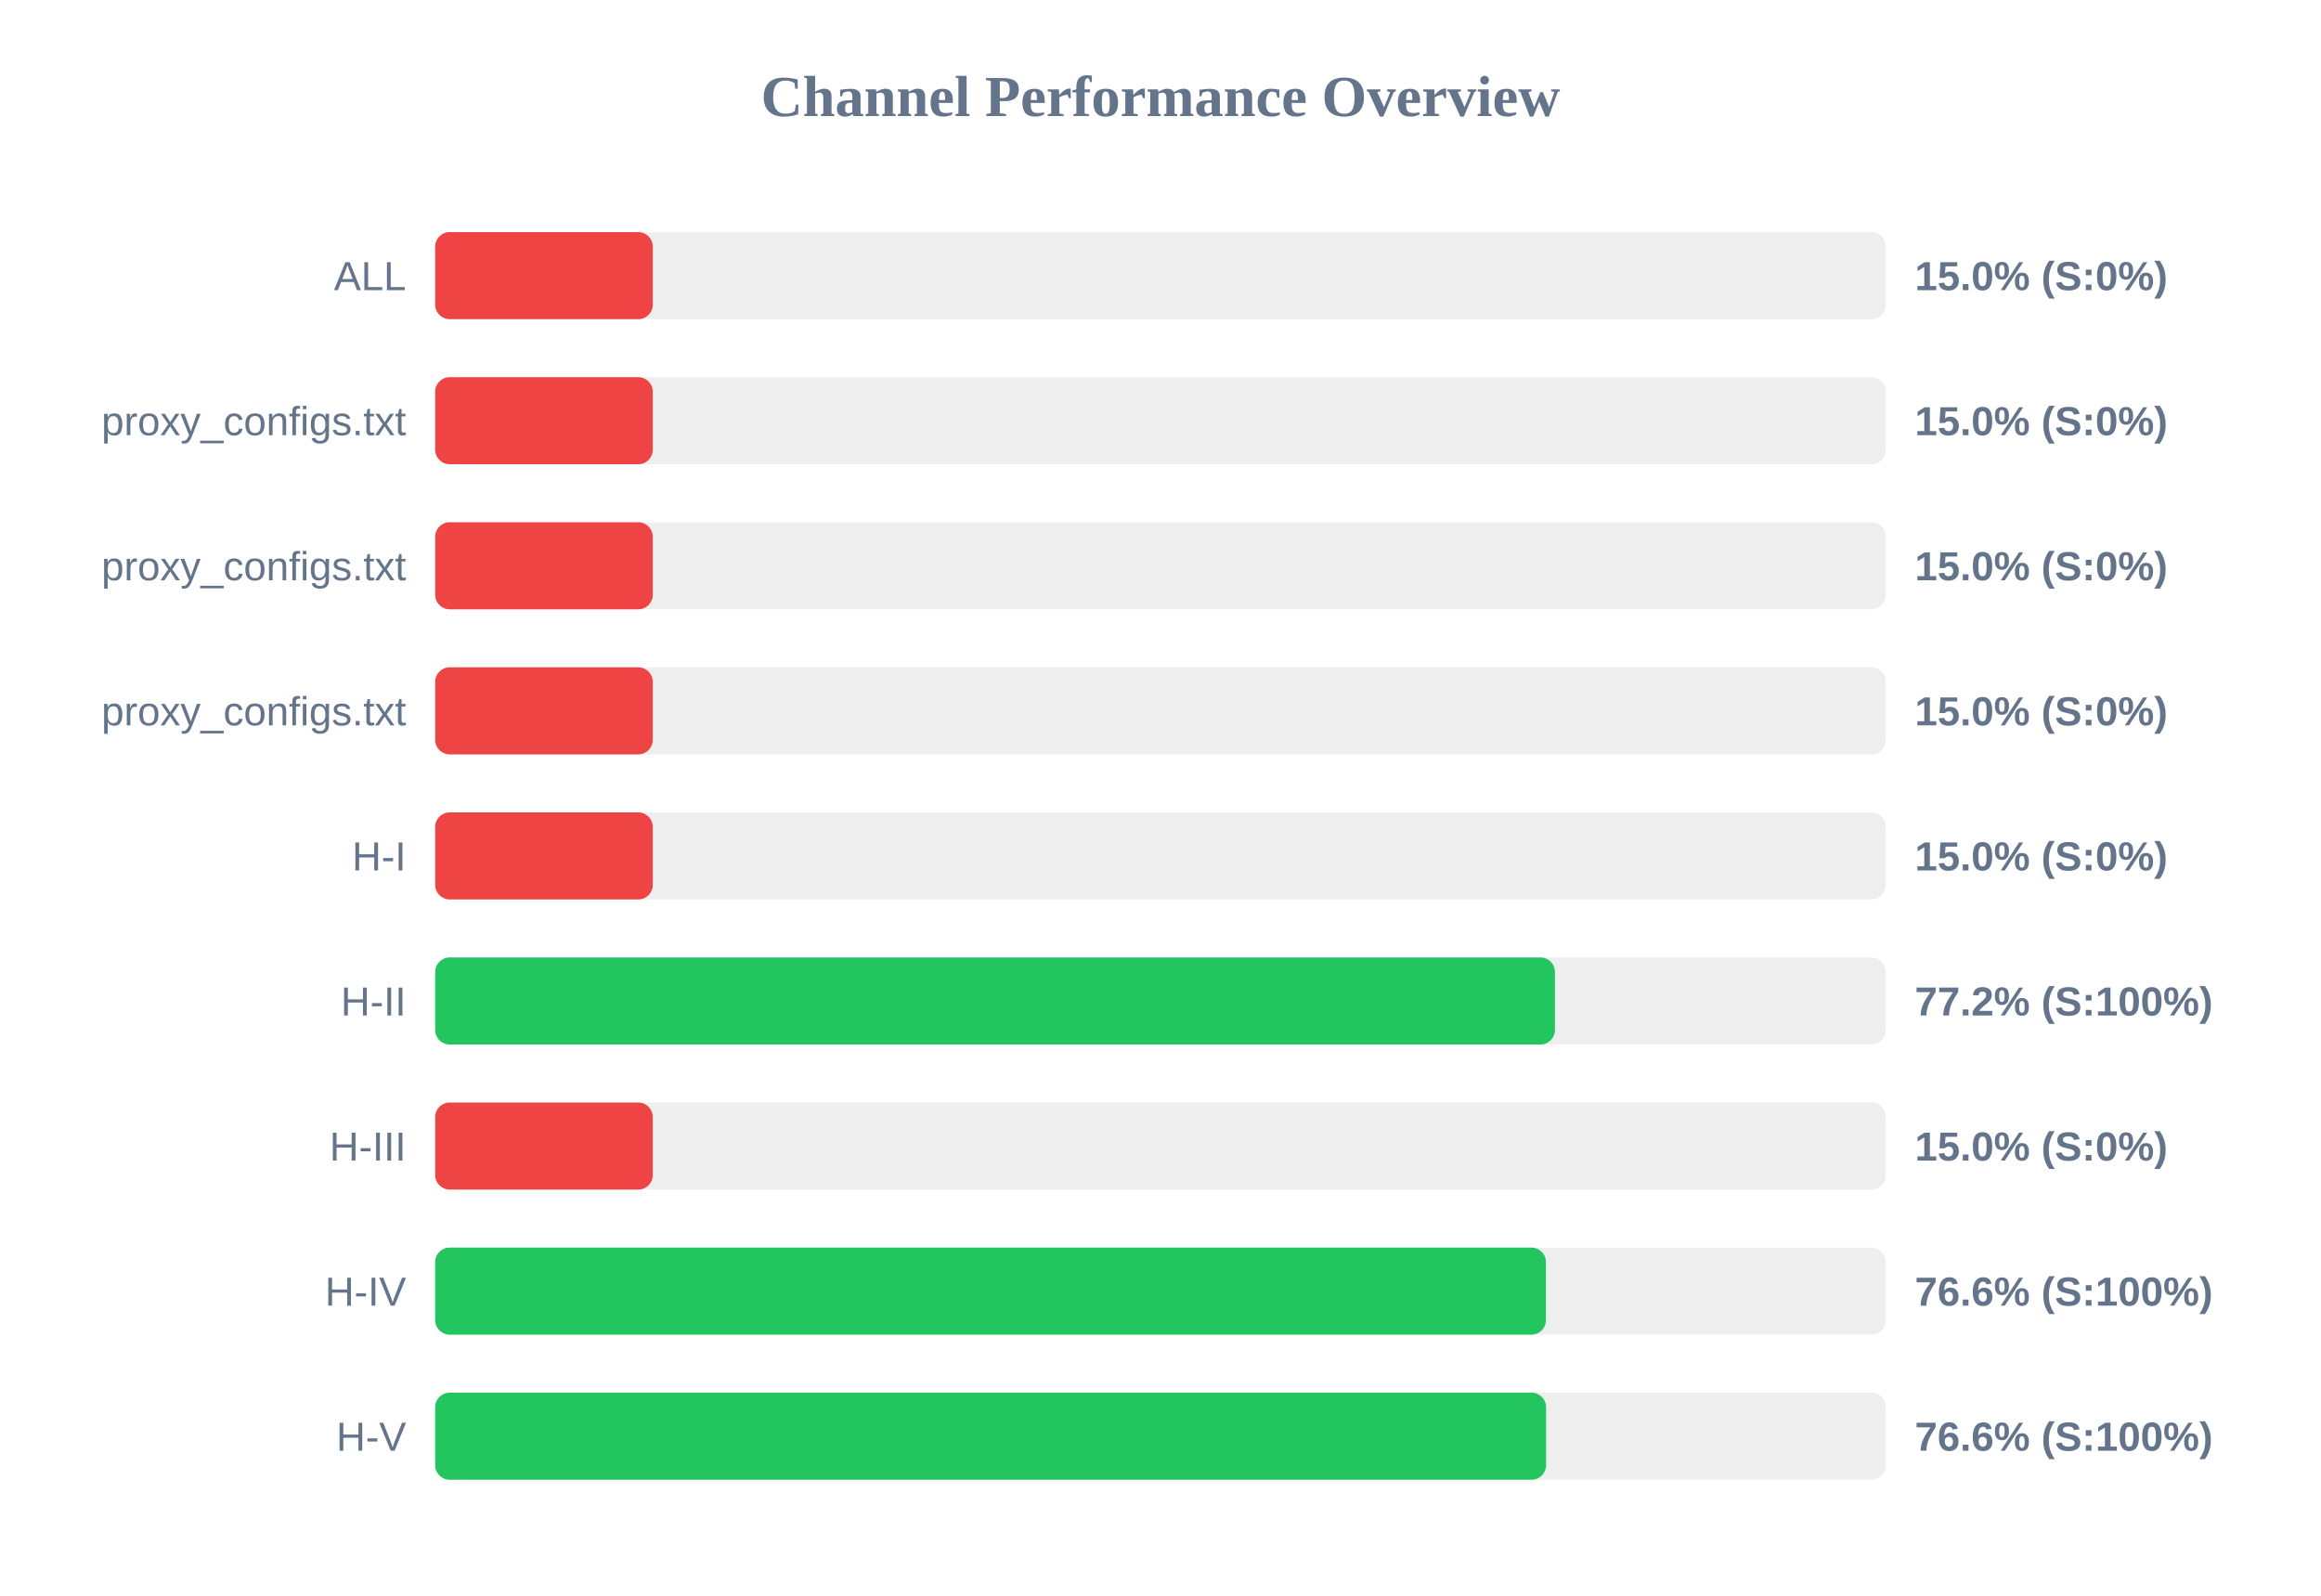
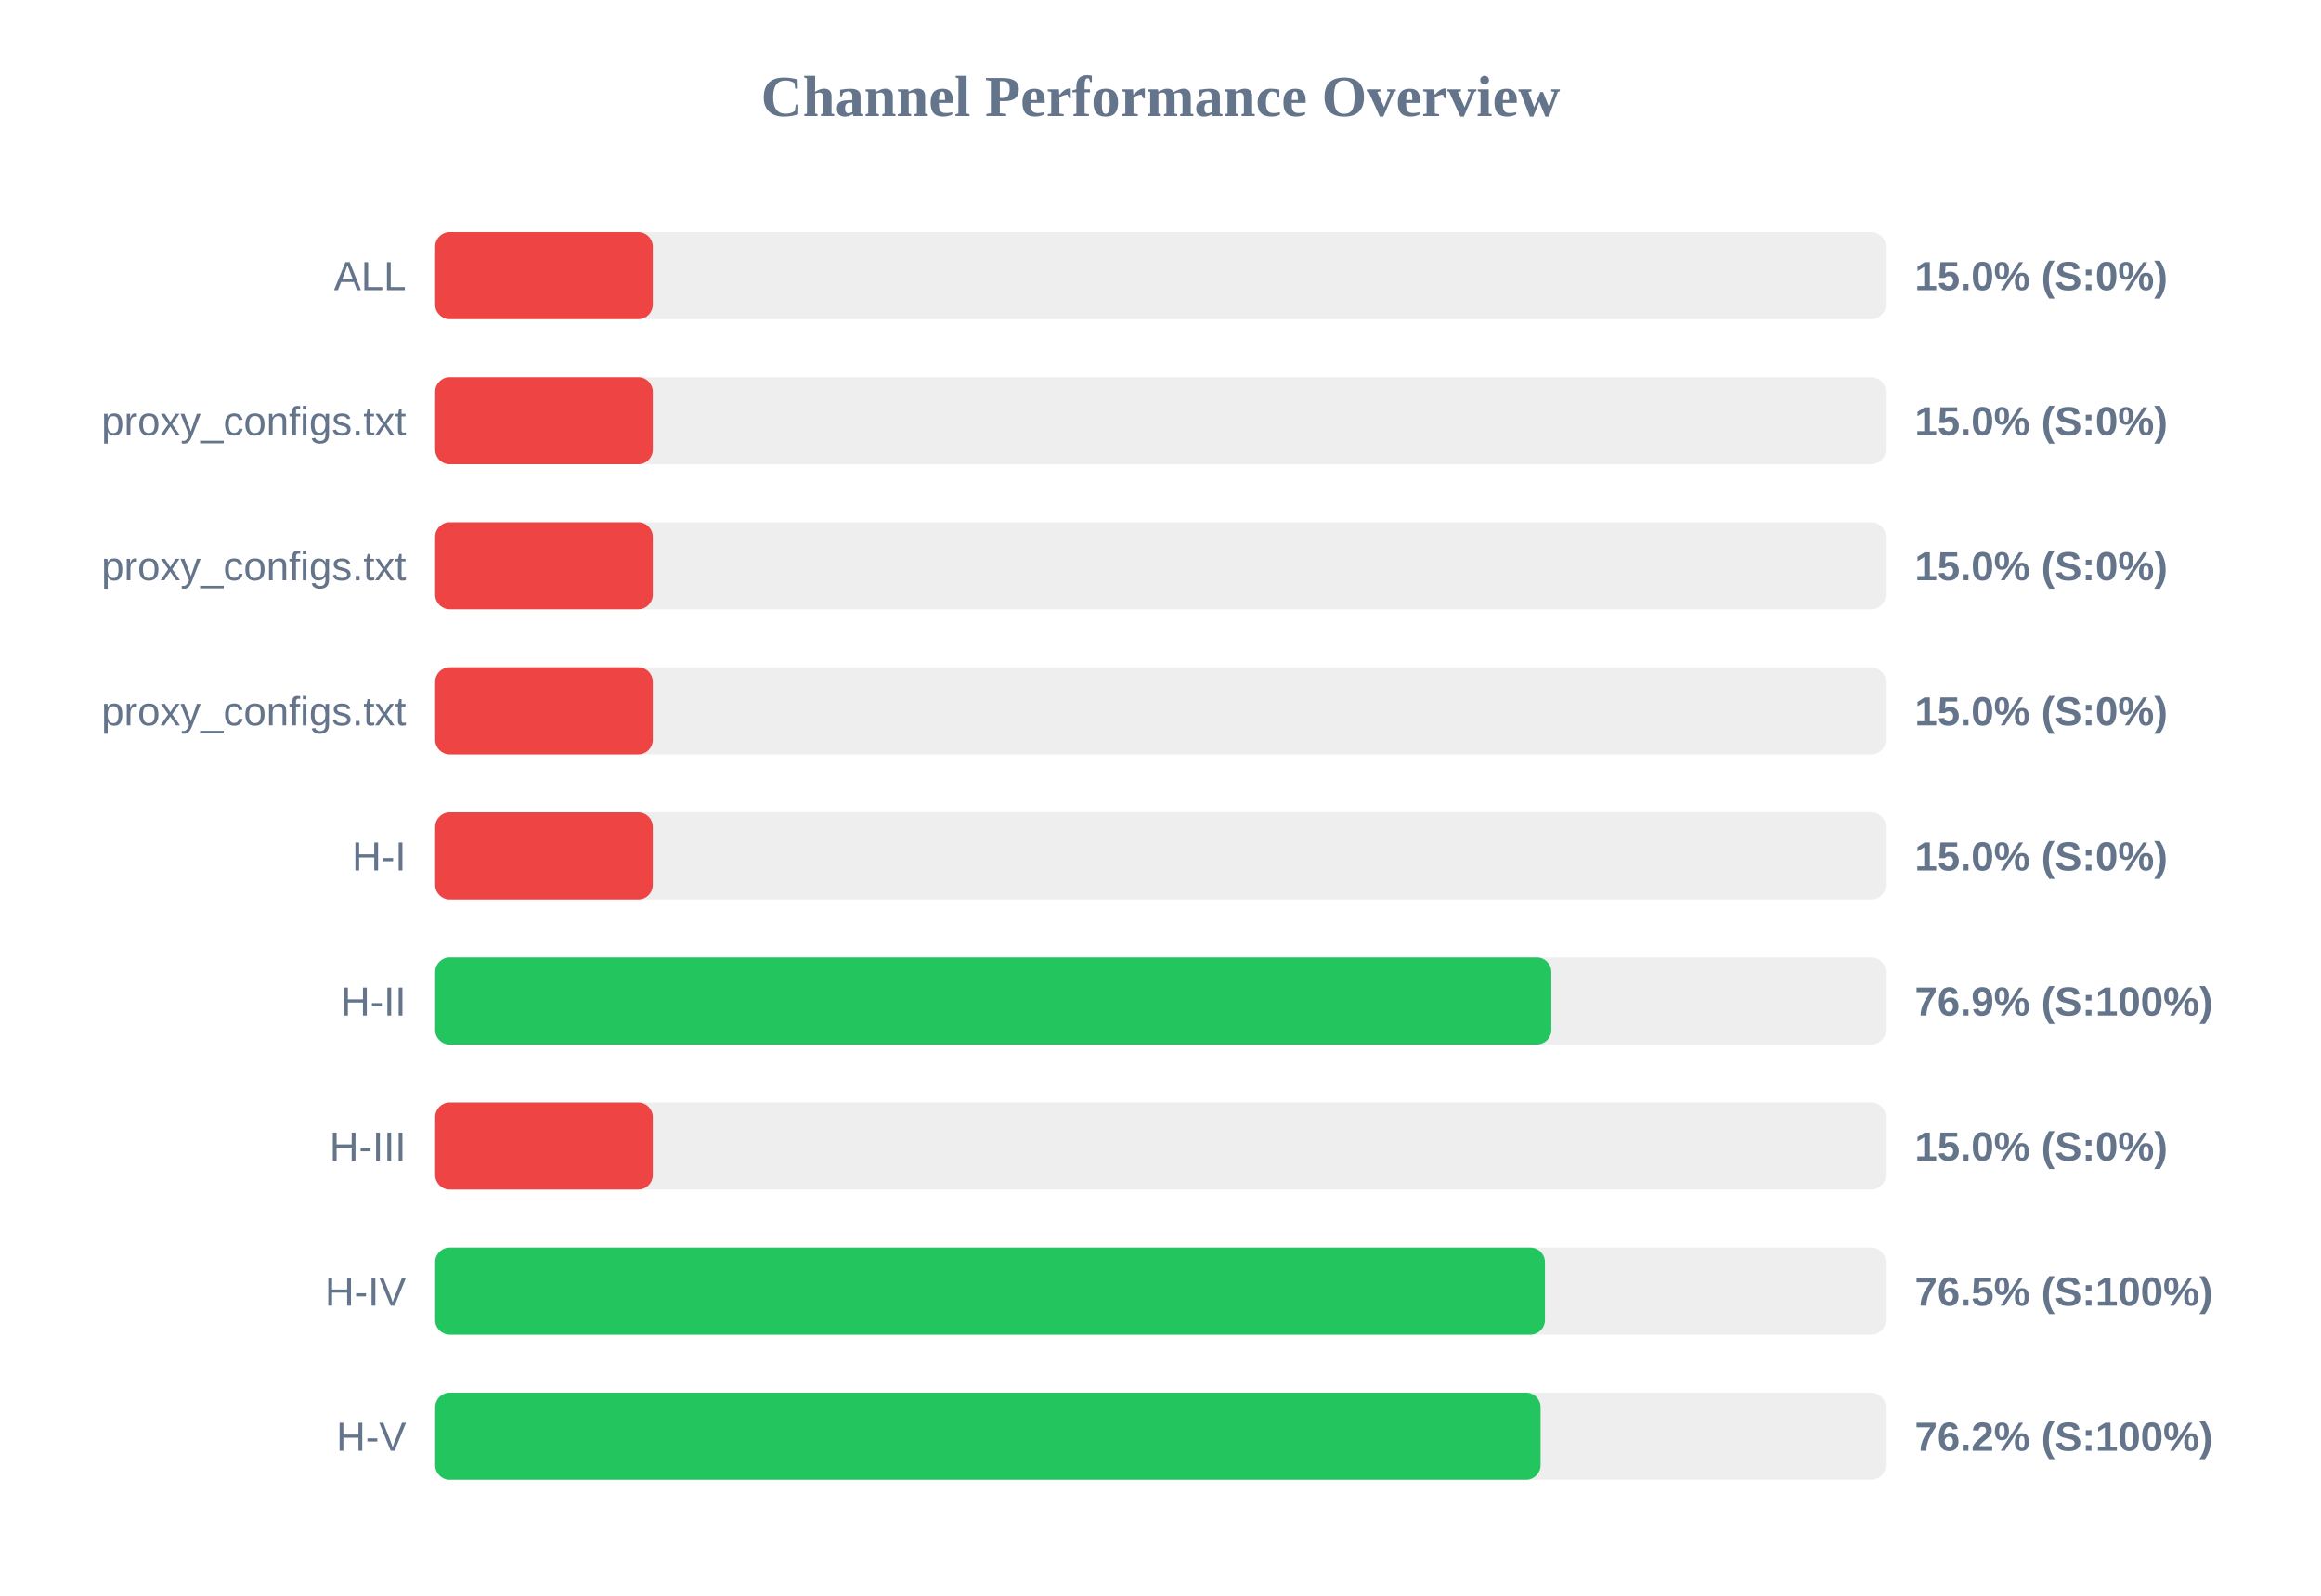
<svg xmlns="http://www.w3.org/2000/svg" width="800" height="550" version="1.1">
  <style>
        .row { font: 14px Arial; fill: #64748b; }
        .score { font: bold 14px Arial; fill: #64748b; }
    </style>
  <text x="400" y="40" text-anchor="middle" font-size="20px" font-weight="bold" fill="#64748b">Channel Performance Overview</text>
  <rect x="150" y="80" width="500" height="30" fill="#eee" rx="5" />
  <rect x="150" y="80" width="75.0" height="30" fill="#ef4444" rx="5" />
  <text x="140" y="100" text-anchor="end" class="row">ALL</text>
  <text x="660" y="100" text-anchor="start" class="score">15.0% (S:0%)</text>
  <rect x="150" y="130" width="500" height="30" fill="#eee" rx="5" />
  <rect x="150" y="130" width="75.0" height="30" fill="#ef4444" rx="5" />
  <text x="140" y="150" text-anchor="end" class="row">proxy_configs.txt</text>
  <text x="660" y="150" text-anchor="start" class="score">15.0% (S:0%)</text>
  <rect x="150" y="180" width="500" height="30" fill="#eee" rx="5" />
  <rect x="150" y="180" width="75.0" height="30" fill="#ef4444" rx="5" />
  <text x="140" y="200" text-anchor="end" class="row">proxy_configs.txt</text>
  <text x="660" y="200" text-anchor="start" class="score">15.0% (S:0%)</text>
  <rect x="150" y="230" width="500" height="30" fill="#eee" rx="5" />
  <rect x="150" y="230" width="75.0" height="30" fill="#ef4444" rx="5" />
  <text x="140" y="250" text-anchor="end" class="row">proxy_configs.txt</text>
  <text x="660" y="250" text-anchor="start" class="score">15.0% (S:0%)</text>
  <rect x="150" y="280" width="500" height="30" fill="#eee" rx="5" />
  <rect x="150" y="280" width="75.0" height="30" fill="#ef4444" rx="5" />
  <text x="140" y="300" text-anchor="end" class="row">H-I</text>
  <text x="660" y="300" text-anchor="start" class="score">15.0% (S:0%)</text>
  <rect x="150" y="330" width="500" height="30" fill="#eee" rx="5" />
-   <rect x="150" y="330" width="385.95" height="30" fill="#22c55e" rx="5" />
+   <rect x="150" y="330" width="384.7" height="30" fill="#22c55e" rx="5" />
  <text x="140" y="350" text-anchor="end" class="row">H-II</text>
-   <text x="660" y="350" text-anchor="start" class="score">77.2% (S:100%)</text>
+   <text x="660" y="350" text-anchor="start" class="score">76.9% (S:100%)</text>
  <rect x="150" y="380" width="500" height="30" fill="#eee" rx="5" />
  <rect x="150" y="380" width="75.0" height="30" fill="#ef4444" rx="5" />
  <text x="140" y="400" text-anchor="end" class="row">H-III</text>
  <text x="660" y="400" text-anchor="start" class="score">15.0% (S:0%)</text>
  <rect x="150" y="430" width="500" height="30" fill="#eee" rx="5" />
-   <rect x="150" y="430" width="382.85" height="30" fill="#22c55e" rx="5" />
+   <rect x="150" y="430" width="382.5" height="30" fill="#22c55e" rx="5" />
  <text x="140" y="450" text-anchor="end" class="row">H-IV</text>
-   <text x="660" y="450" text-anchor="start" class="score">76.6% (S:100%)</text>
+   <text x="660" y="450" text-anchor="start" class="score">76.5% (S:100%)</text>
  <rect x="150" y="480" width="500" height="30" fill="#eee" rx="5" />
-   <rect x="150" y="480" width="382.9" height="30" fill="#22c55e" rx="5" />
+   <rect x="150" y="480" width="381.0" height="30" fill="#22c55e" rx="5" />
  <text x="140" y="500" text-anchor="end" class="row">H-V</text>
-   <text x="660" y="500" text-anchor="start" class="score">76.6% (S:100%)</text>
+   <text x="660" y="500" text-anchor="start" class="score">76.2% (S:100%)</text>
</svg>
